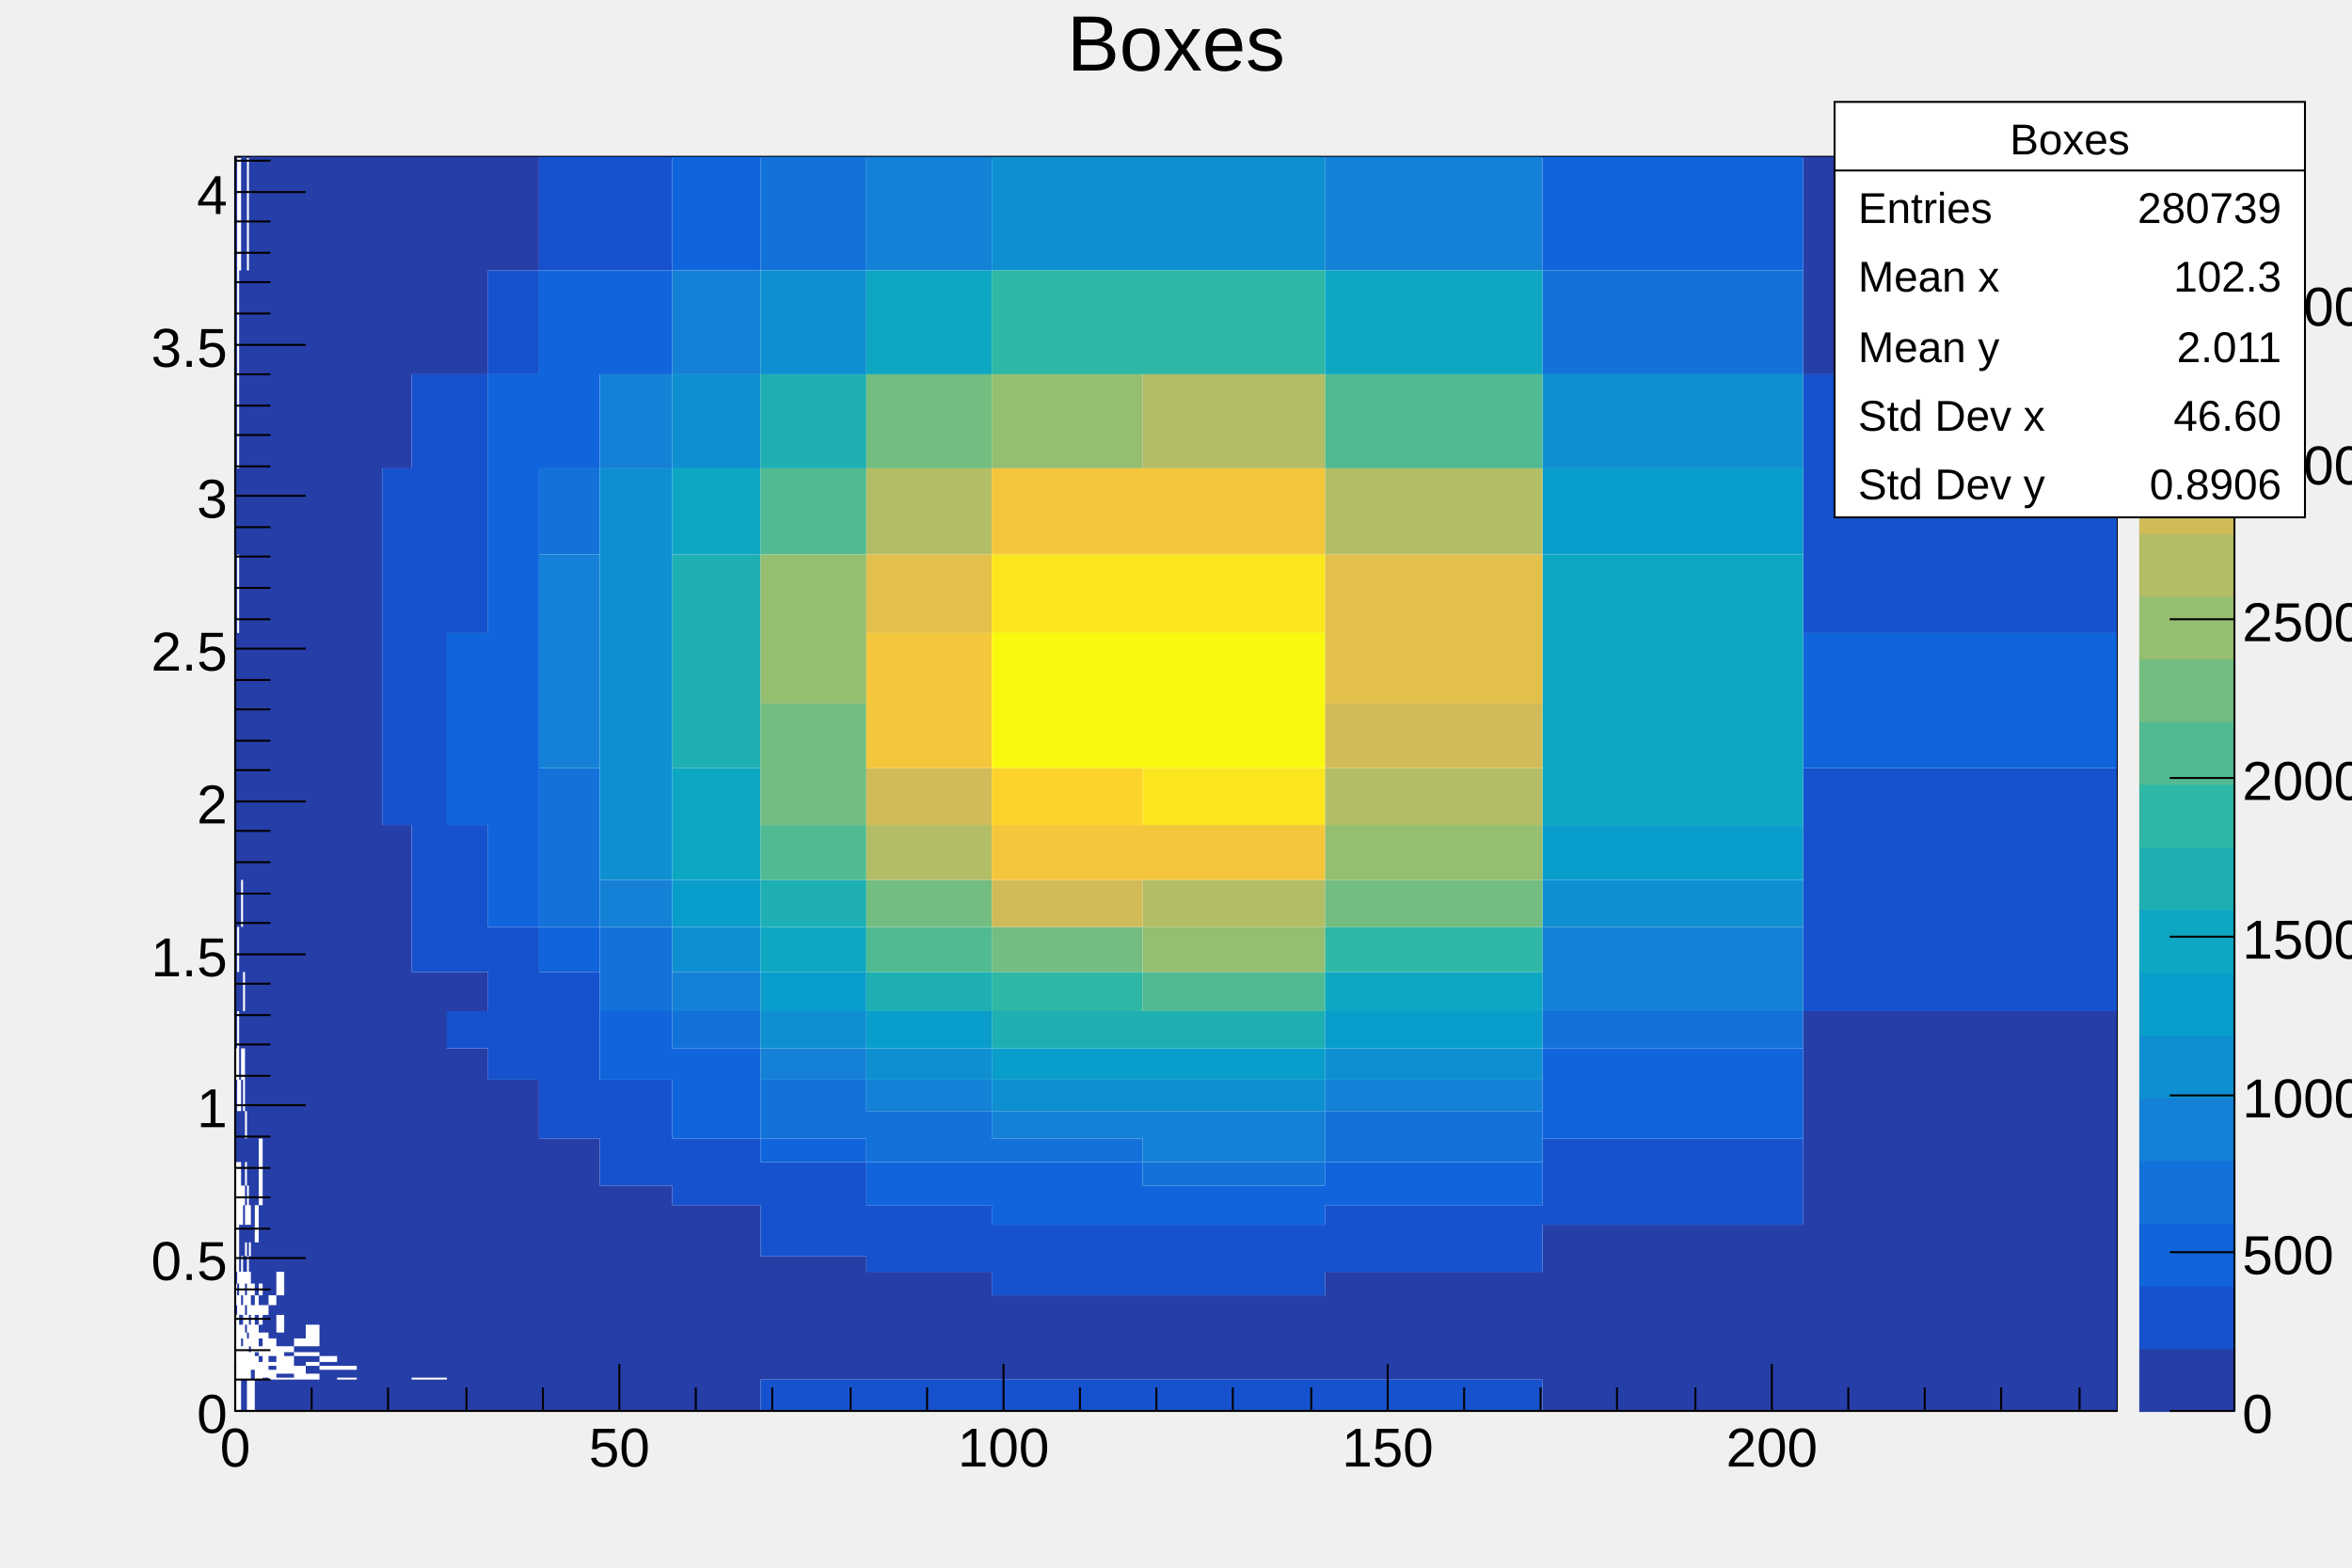
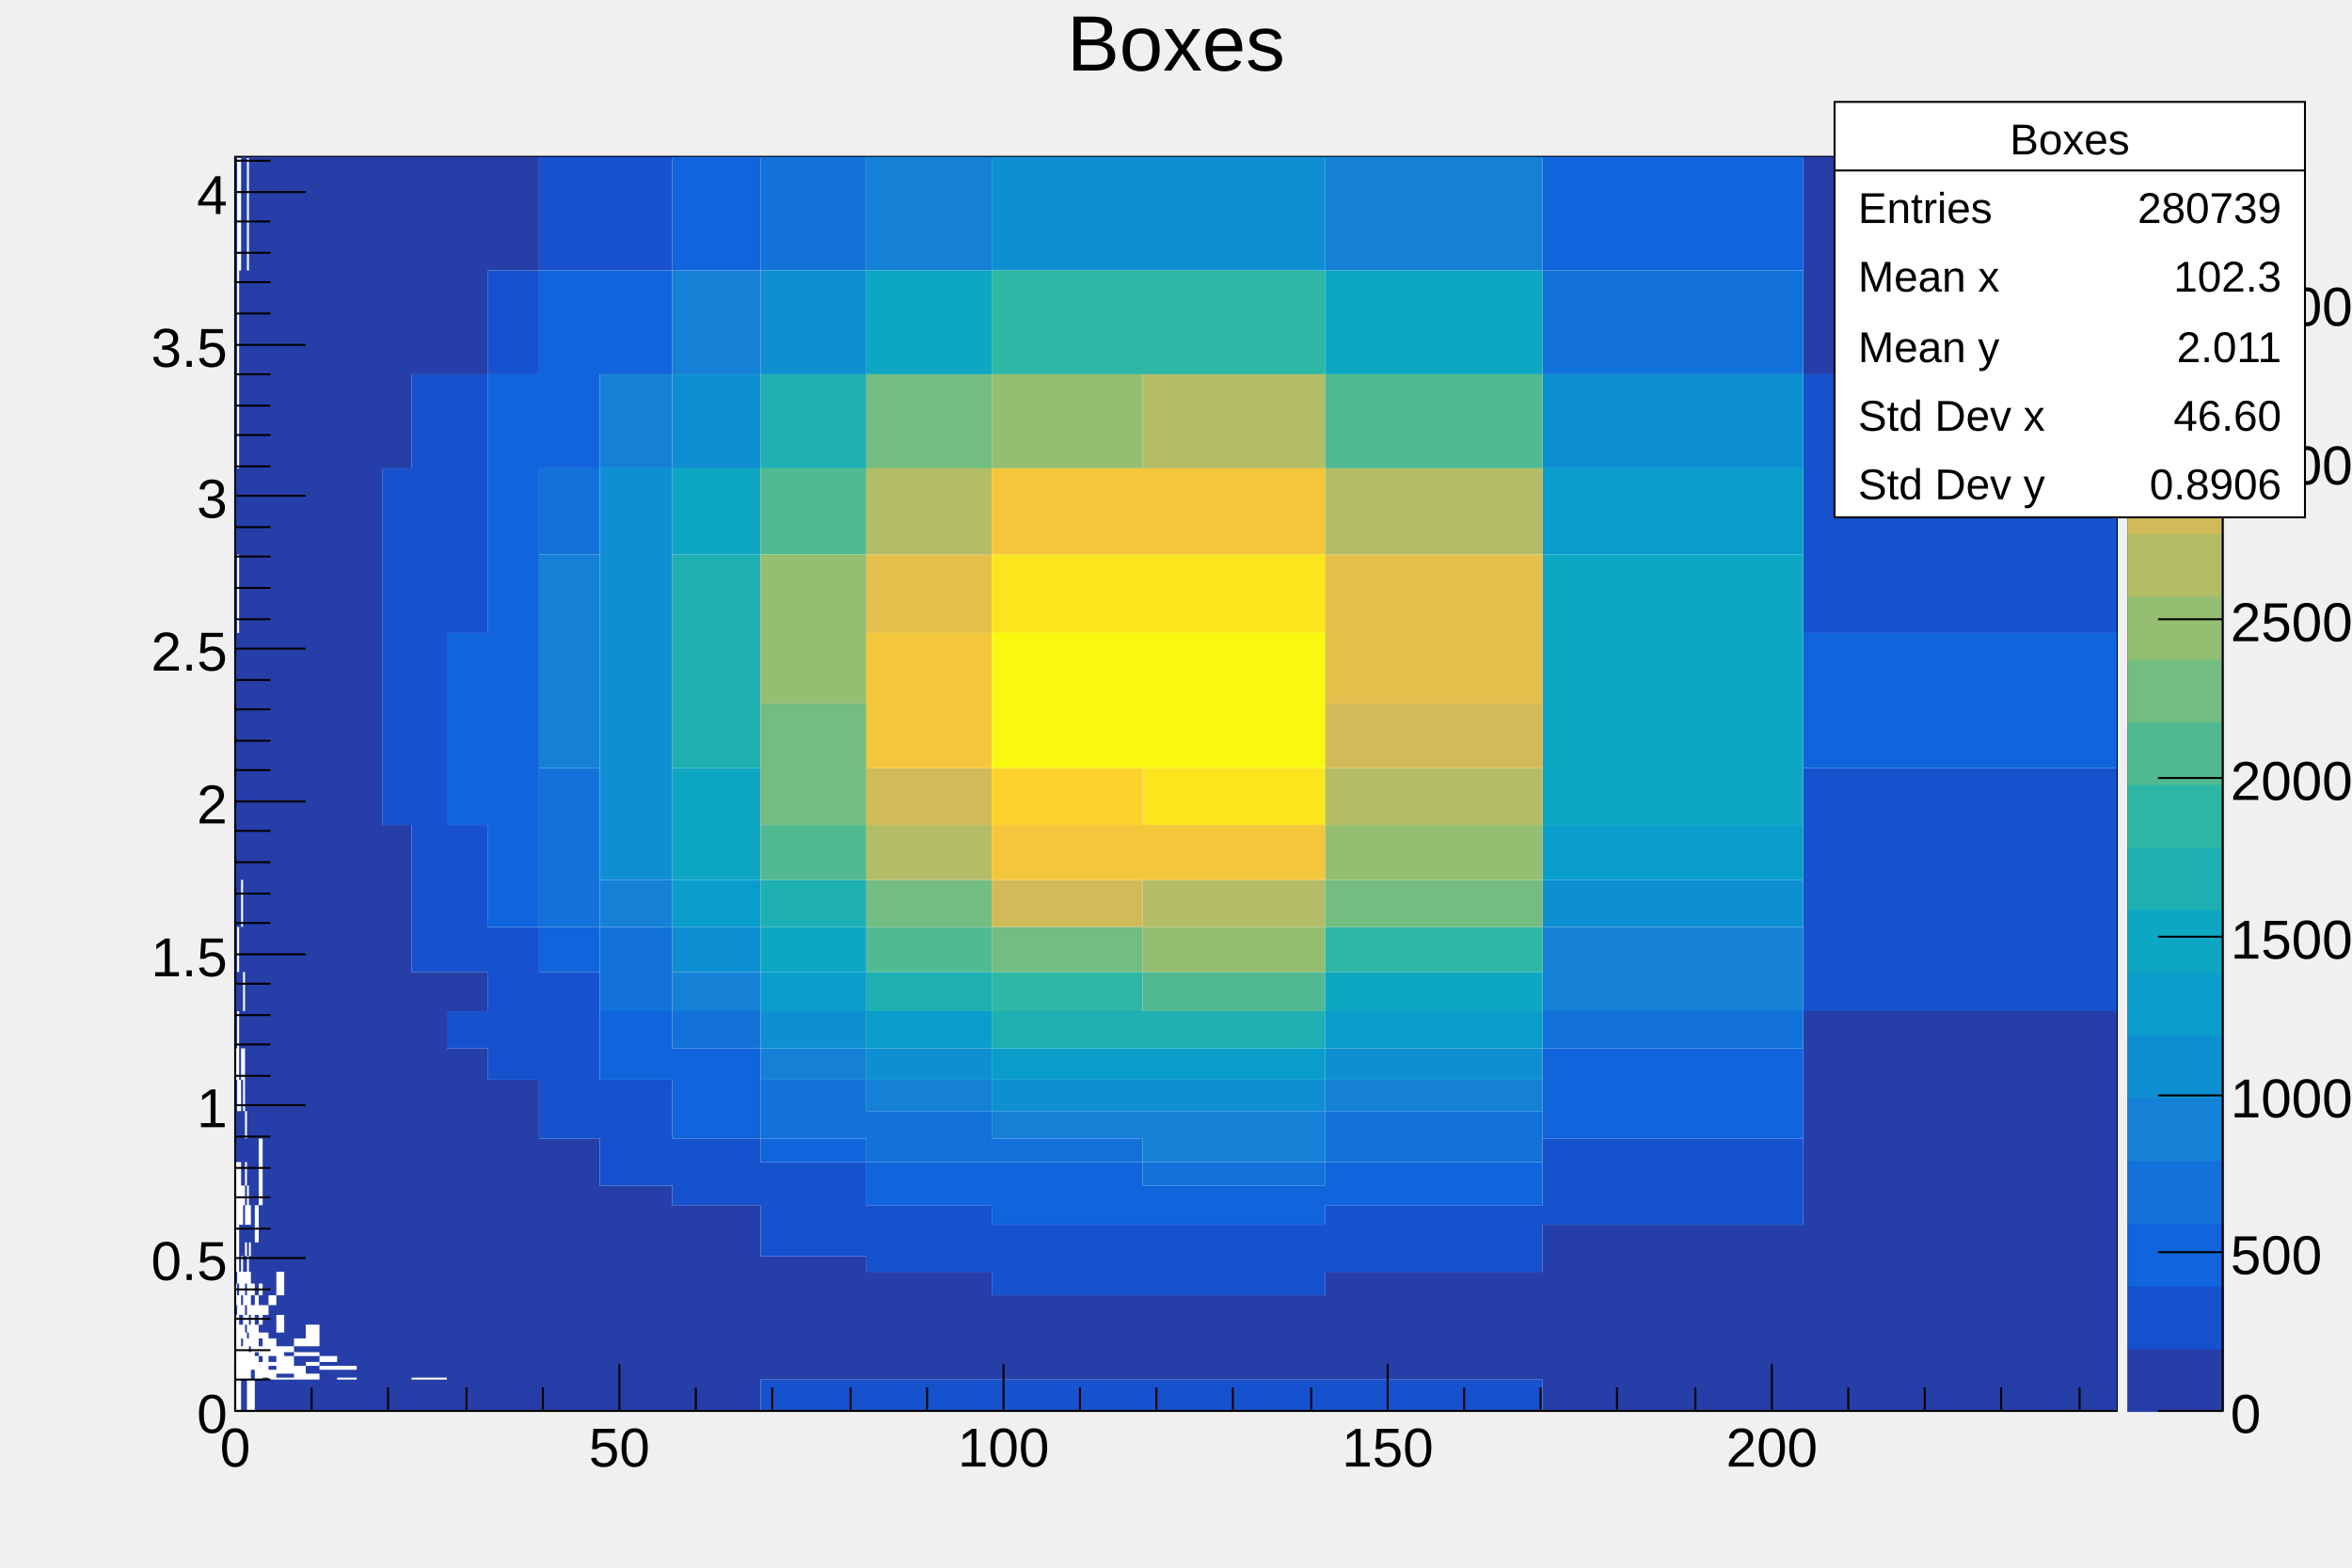
<svg xmlns="http://www.w3.org/2000/svg" viewBox="0 0 1200 800" preserveAspectRatio="none" width="1200" height="800">
  <rect x="0" y="0" width="1200" height="800" style="fill: none;" />
  <g>
    <g transform="translate(120,80)">
      <rect x="0" y="0" width="960" height="640" style="fill: white; stroke: black; stroke-width: 1;" />
      <svg x="0" y="0" overflow="hidden" width="960" height="640" viewBox="0 0 960 640">
        <g>
          <path palette-index="12" fill="rgb(38,62,168)" d="M0,591v-5h1v5zM0,575v-6h1v6zM0,513v-12h1v12zM0,501v-14h1v14zM0,487v-16h1v16zM0,455v-19h1v19zM0,436v-20h1v20zM0,416v-23h1v23zM0,393v-24h1v24zM0,369v-28h1v28zM0,341v-29h1v29zM0,312v-33h1v33zM0,279v-36h1v36zM0,243v-40h1v40zM0,203v-44h1v44zM0,159v-48h1v48zM0,111v-53h1v53zM0,58v-58h1v58zM1,487v-16v16zM1,471v-16v16zM1,416v-23v23zM1,369v-28v28zM1,341v-29v29zM1,312v-33v33zM1,279v-36v36zM1,243v-40v40zM1,203v-44v44zM1,159v-48v48zM1,111v-53v53zM1,58v-58v58zM1,581v-6v6zM1,569v-8v8zM1,501v-14v14zM1,436v-20v20zM1,416v-23v23zM1,369v-28v28zM1,341v-29v29zM1,279v-36v36zM1,243v-40v40zM1,203v-44v44zM1,159v-48v48zM1,58v-58v58zM1,501v-14v14zM1,471v-16v16zM1,455v-19v19zM1,416v-23v23zM1,369v-28v28zM1,312v-33v33zM1,279v-36v36zM1,203v-44v44zM1,159v-48v48zM1,58v-58v58zM1,581v-6h1v6zM1,513v-12h1v12zM1,501v-14h1v14zM1,436v-20h1v20zM1,393v-24h1v24zM1,369v-28h1v28zM1,341v-29h1v29zM1,312v-33h1v33zM1,279v-36h1v36zM1,203v-44h1v44zM2,575v-6v6zM2,525v-12v12zM2,513v-12v12zM2,501v-14v14zM2,455v-19v19zM2,436v-20v20zM2,416v-23v23zM2,369v-28v28zM2,341v-29v29zM2,312v-33v33zM2,279v-36v36zM2,243v-40v40zM2,203v-44v44zM2,159v-48v48zM2,111v-53v53zM2,617v-2v2zM2,569v-8v8zM2,501v-14v14zM2,471v-16v16zM2,455v-19v19zM2,436v-20v20zM2,416v-23v23zM2,393v-24v24zM2,369v-28v28zM2,341v-29v29zM2,312v-33v33zM2,279v-36v36zM2,243v-40v40zM2,159v-48v48zM2,111v-53v53zM2,58v-58v58zM2,596v-5h1v5zM2,569v-8h1v8zM2,561v-7h1v7zM2,554v-9h1v9zM2,513v-12h1v12zM2,501v-14h1v14zM2,471v-16h1v16zM2,455v-19h1v19zM2,436v-20h1v20zM2,416v-23h1v23zM2,393v-24h1v24zM2,369v-28h1v28zM2,341v-29h1v29zM2,312v-33h1v33zM2,279v-36h1v36zM2,243v-40h1v40zM2,203v-44h1v44zM2,159v-48h1v48zM2,111v-53h1v53zM3,610v-3v3zM3,586v-5v5zM3,575v-6v6zM3,525v-12v12zM3,513v-12v12zM3,501v-14v14zM3,487v-16v16zM3,471v-16v16zM3,455v-19v19zM3,436v-20v20zM3,416v-23v23zM3,393v-24v24zM3,369v-28v28zM3,341v-29v29zM3,312v-33v33zM3,279v-36v36zM3,243v-40v40zM3,203v-44v44zM3,159v-48v48zM3,111v-53v53zM3,640v-16h1v16zM3,607v-4h1v4zM3,596v-5h1v5zM3,586v-5h1v5zM3,561v-7h1v7zM3,554v-9h1v9zM3,525v-12h1v12zM3,513v-12h1v12zM3,501v-14h1v14zM3,487v-16h1v16zM3,455v-19h1v19zM3,436v-20h1v20zM3,416v-23h1v23zM3,369v-28h1v28zM3,341v-29h1v29zM3,312v-33h1v33zM3,279v-36h1v36zM3,243v-40h1v40zM3,203v-44h1v44zM3,159v-48h1v48zM3,111v-53h1v53zM3,58v-58h1v58zM4,640v-16h1v16zM4,569v-8h1v8zM4,561v-7h1v7zM4,554v-9h1v9zM4,545v-10h1v10zM4,525v-12h1v12zM4,513v-12h1v12zM4,501v-14h1v14zM4,455v-19h1v19zM4,416v-23h1v23zM4,393v-24h1v24zM4,369v-28h1v28zM4,341v-29h1v29zM4,312v-33h1v33zM4,279v-36h1v36zM4,243v-40h1v40zM4,203v-44h1v44zM4,159v-48h1v48zM4,111v-53h1v53zM4,58v-58h1v58zM5,640v-16h1v16zM5,600v-4h1v4zM5,591v-5h1v5zM5,581v-6h1v6zM5,569v-8h1v8zM5,554v-9h1v9zM5,535v-10h1v10zM5,513v-12h1v12zM5,487v-16h1v16zM5,471v-16h1v16zM5,455v-19h1v19zM5,436v-20h1v20zM5,416v-23h1v23zM5,393v-24h1v24zM5,369v-28h1v28zM5,341v-29h1v29zM5,312v-33h1v33zM5,279v-36h1v36zM5,243v-40h1v40zM5,203v-44h1v44zM5,159v-48h1v48zM5,111v-53h1v53zM5,58v-58h1v58zM6,603v-3h1v3zM6,561v-7h1v7zM6,554v-9h1v9zM6,525v-12h1v12zM6,513v-12h1v12zM6,501v-14h1v14zM6,487v-16h1v16zM6,471v-16h1v16zM6,455v-19h1v19zM6,436v-20h1v20zM6,416v-23h1v23zM6,393v-24h1v24zM6,369v-28h1v28zM6,341v-29h1v29zM6,312v-33h1v33zM6,279v-36h1v36zM6,243v-40h1v40zM6,203v-44h1v44zM6,159v-48h1v48zM6,111v-53h1v53zM7,610v-3h1v3zM7,596v-5h1v5zM7,569v-8h1v8zM7,554v-9h1v9zM7,535v-10h1v10zM7,525v-12h1v12zM7,513v-12h1v12zM7,501v-14h1v14zM7,487v-16h1v16zM7,471v-16h1v16zM7,455v-19h1v19zM7,436v-20h1v20zM7,416v-23h1v23zM7,393v-24h1v24zM7,369v-28h1v28zM7,341v-29h1v29zM7,312v-33h1v33zM7,279v-36h1v36zM7,243v-40h1v40zM7,203v-44h1v44zM7,159v-48h1v48zM7,111v-53h1v53zM7,58v-58h1v58zM8,624v-1h2v1zM8,623v-2h2v2zM8,621v-2h2v2zM8,586v-5h2v5zM8,575v-6h2v6zM8,569v-8h2v8zM8,561v-7h2v7zM8,554v-9h2v9zM8,545v-10h2v10zM8,535v-10h2v10zM8,525v-12h2v12zM8,513v-12h2v12zM8,501v-14h2v14zM8,487v-16h2v16zM8,471v-16h2v16zM8,455v-19h2v19zM8,436v-20h2v20zM8,416v-23h2v23zM8,393v-24h2v24zM8,369v-28h2v28zM8,341v-29h2v29zM8,312v-33h2v33zM8,279v-36h2v36zM8,243v-40h2v40zM8,203v-44h2v44zM8,159v-48h2v48zM8,111v-53h2v53zM8,58v-58h2v58zM10,640v-16h2v16zM10,612v-2h2v2zM10,596v-5h2v5zM10,581v-6h2v6zM10,575v-6h2v6zM10,569v-8h2v8zM10,561v-7h2v7zM10,535v-10h2v10zM10,525v-12h2v12zM10,513v-12h2v12zM10,501v-14h2v14zM10,487v-16h2v16zM10,471v-16h2v16zM10,455v-19h2v19zM10,436v-20h2v20zM10,416v-23h2v23zM10,393v-24h2v24zM10,369v-28h2v28zM10,341v-29h2v29zM10,312v-33h2v33zM10,279v-36h2v36zM10,243v-40h2v40zM10,203v-44h2v44zM10,159v-48h2v48zM10,111v-53h2v53zM10,58v-58h2v58zM12,640v-16h2v16zM12,615v-3h2v3zM12,607v-4h2v4zM12,600v-4h2v4zM12,586v-5h2v5zM12,575v-6h2v6zM12,569v-8h2v8zM12,561v-7h2v7zM12,554v-9h2v9zM12,545v-10h2v10zM12,501v-14h2v14zM12,487v-16h2v16zM12,471v-16h2v16zM12,455v-19h2v19zM12,436v-20h2v20zM12,416v-23h2v23zM12,393v-24h2v24zM12,369v-28h2v28zM12,341v-29h2v29zM12,312v-33h2v33zM12,279v-36h2v36zM12,243v-40h2v40zM12,203v-44h2v44zM12,159v-48h2v48zM12,111v-53h2v53zM12,58v-58h2v58zM14,640v-16h3v16zM14,624v-1h3v1zM14,600v-4h3v4zM14,596v-5h3v5zM14,586v-5h3v5zM14,581v-6h3v6zM14,575v-6h3v6zM14,569v-8h3v8zM14,561v-7h3v7zM14,554v-9h3v9zM14,545v-10h3v10zM14,535v-10h3v10zM14,525v-12h3v12zM14,513v-12h3v12zM14,501v-14h3v14zM14,487v-16h3v16zM14,471v-16h3v16zM14,455v-19h3v19zM14,436v-20h3v20zM14,416v-23h3v23zM14,393v-24h3v24zM14,369v-28h3v28zM14,341v-29h3v29zM14,312v-33h3v33zM14,279v-36h3v36zM14,243v-40h3v40zM14,203v-44h3v44zM14,159v-48h3v48zM14,111v-53h3v53zM14,58v-58h3v58zM17,640v-16h4v16zM17,619v-2h4v2zM17,615v-3h4v3zM17,603v-3h4v3zM17,600v-4h4v4zM17,596v-5h4v5zM17,591v-5h4v5zM17,581v-6h4v6zM17,575v-6h4v6zM17,569v-8h4v8zM17,561v-7h4v7zM17,554v-9h4v9zM17,545v-10h4v10zM17,535v-10h4v10zM17,525v-12h4v12zM17,513v-12h4v12zM17,501v-14h4v14zM17,487v-16h4v16zM17,471v-16h4v16zM17,455v-19h4v19zM17,436v-20h4v20zM17,416v-23h4v23zM17,393v-24h4v24zM17,369v-28h4v28zM17,341v-29h4v29zM17,312v-33h4v33zM17,279v-36h4v36zM17,243v-40h4v40zM17,203v-44h4v44zM17,159v-48h4v48zM17,111v-53h4v53zM17,58v-58h4v58zM21,640v-16h4v16zM21,623v-2h4v2zM21,607v-4h4v4zM21,603v-3h4v3zM21,591v-5h4v5zM21,586v-5h4v5zM21,569v-8h4v8zM21,561v-7h4v7zM21,554v-9h4v9zM21,545v-10h4v10zM21,535v-10h4v10zM21,525v-12h4v12zM21,513v-12h4v12zM21,501v-14h4v14zM21,487v-16h4v16zM21,471v-16h4v16zM21,455v-19h4v19zM21,436v-20h4v20zM21,416v-23h4v23zM21,393v-24h4v24zM21,369v-28h4v28zM21,341v-29h4v29zM21,312v-33h4v33zM21,279v-36h4v36zM21,243v-40h4v40zM21,203v-44h4v44zM21,159v-48h4v48zM21,111v-53h4v53zM21,58v-58h4v58zM25,640v-16h5v16zM25,623v-2h5v2zM25,612v-2h5v2zM25,607v-4h5v4zM25,603v-3h5v3zM25,600v-4h5v4zM25,596v-5h5v5zM25,591v-5h5v5zM25,586v-5h5v5zM25,581v-6h5v6zM25,575v-6h5v6zM25,569v-8h5v8zM25,561v-7h5v7zM25,554v-9h5v9zM25,545v-10h5v10zM25,535v-10h5v10zM25,525v-12h5v12zM25,513v-12h5v12zM25,501v-14h5v14zM25,487v-16h5v16zM25,471v-16h5v16zM25,455v-19h5v19zM25,436v-20h5v20zM25,416v-23h5v23zM25,393v-24h5v24zM25,369v-28h5v28zM25,341v-29h5v29zM25,312v-33h5v33zM25,279v-36h5v36zM25,243v-40h5v40zM25,203v-44h5v44zM25,159v-48h5v48zM25,111v-53h5v53zM25,58v-58h5v58zM30,640v-16h6v16zM30,617v-2h6v2zM30,615v-3h6v3zM30,610v-3h6v3zM30,603v-3h6v3zM30,600v-4h6v4zM30,596v-5h6v5zM30,591v-5h6v5zM30,586v-5h6v5zM30,581v-6h6v6zM30,575v-6h6v6zM30,569v-8h6v8zM30,561v-7h6v7zM30,554v-9h6v9zM30,545v-10h6v10zM30,535v-10h6v10zM30,525v-12h6v12zM30,513v-12h6v12zM30,501v-14h6v14zM30,487v-16h6v16zM30,471v-16h6v16zM30,455v-19h6v19zM30,436v-20h6v20zM30,416v-23h6v23zM30,393v-24h6v24zM30,369v-28h6v28zM30,341v-29h6v29zM30,312v-33h6v33zM30,279v-36h6v36zM30,243v-40h6v40zM30,203v-44h6v44zM30,159v-48h6v48zM30,111v-53h6v53zM30,58v-58h6v58zM36,640v-16h7v16zM36,621v-2h7v2zM36,619v-2h7v2zM36,615v-3h7v3zM36,610v-3h7v3zM36,596v-5h7v5zM36,591v-5h7v5zM36,586v-5h7v5zM36,581v-6h7v6zM36,575v-6h7v6zM36,569v-8h7v8zM36,561v-7h7v7zM36,554v-9h7v9zM36,545v-10h7v10zM36,535v-10h7v10zM36,525v-12h7v12zM36,513v-12h7v12zM36,501v-14h7v14zM36,487v-16h7v16zM36,471v-16h7v16zM36,455v-19h7v19zM36,436v-20h7v20zM36,416v-23h7v23zM36,393v-24h7v24zM36,369v-28h7v28zM36,341v-29h7v29zM36,312v-33h7v33zM36,279v-36h7v36zM36,243v-40h7v40zM36,203v-44h7v44zM36,159v-48h7v48zM36,111v-53h7v53zM36,58v-58h7v58zM43,640v-16h9v16zM43,624v-1h9v1zM43,623v-2h9v2zM43,621v-2h9v2zM43,617v-2h9v2zM43,612v-2h9v2zM43,610v-3h9v3zM43,607v-4h9v4zM43,603v-3h9v3zM43,600v-4h9v4zM43,596v-5h9v5zM43,591v-5h9v5zM43,586v-5h9v5zM43,581v-6h9v6zM43,575v-6h9v6zM43,569v-8h9v8zM43,561v-7h9v7zM43,554v-9h9v9zM43,545v-10h9v10zM43,535v-10h9v10zM43,525v-12h9v12zM43,513v-12h9v12zM43,501v-14h9v14zM43,487v-16h9v16zM43,471v-16h9v16zM43,455v-19h9v19zM43,436v-20h9v20zM43,416v-23h9v23zM43,393v-24h9v24zM43,369v-28h9v28zM43,341v-29h9v29zM43,312v-33h9v33zM43,279v-36h9v36zM43,243v-40h9v40zM43,203v-44h9v44zM43,159v-48h9v48zM43,111v-53h9v53zM43,58v-58h9v58zM52,640v-16h10v16zM52,623v-2h10v2zM52,621v-2h10v2zM52,617v-2h10v2zM52,615v-3h10v3zM52,612v-2h10v2zM52,610v-3h10v3zM52,607v-4h10v4zM52,603v-3h10v3zM52,600v-4h10v4zM52,596v-5h10v5zM52,591v-5h10v5zM52,586v-5h10v5zM52,581v-6h10v6zM52,575v-6h10v6zM52,569v-8h10v8zM52,561v-7h10v7zM52,554v-9h10v9zM52,545v-10h10v10zM52,535v-10h10v10zM52,525v-12h10v12zM52,513v-12h10v12zM52,501v-14h10v14zM52,487v-16h10v16zM52,471v-16h10v16zM52,455v-19h10v19zM52,436v-20h10v20zM52,416v-23h10v23zM52,393v-24h10v24zM52,369v-28h10v28zM52,341v-29h10v29zM52,312v-33h10v33zM52,279v-36h10v36zM52,243v-40h10v40zM52,203v-44h10v44zM52,159v-48h10v48zM52,111v-53h10v53zM52,58v-58h10v58zM62,640v-16h13v16zM62,624v-1h13v1zM62,623v-2h13v2zM62,621v-2h13v2zM62,619v-2h13v2zM62,617v-2h13v2zM62,615v-3h13v3zM62,612v-2h13v2zM62,610v-3h13v3zM62,607v-4h13v4zM62,603v-3h13v3zM62,600v-4h13v4zM62,596v-5h13v5zM62,591v-5h13v5zM62,586v-5h13v5zM62,581v-6h13v6zM62,575v-6h13v6zM62,569v-8h13v8zM62,561v-7h13v7zM62,554v-9h13v9zM62,545v-10h13v10zM62,535v-10h13v10zM62,525v-12h13v12zM62,513v-12h13v12zM62,501v-14h13v14zM62,487v-16h13v16zM62,471v-16h13v16zM62,455v-19h13v19zM62,436v-20h13v20zM62,416v-23h13v23zM62,393v-24h13v24zM62,369v-28h13v28zM62,341v-29h13v29zM62,312v-33h13v33zM62,279v-36h13v36zM62,243v-40h13v40zM62,203v-44h13v44zM62,159v-48h13v48zM62,111v-53h13v53zM62,58v-58h13v58zM75,640v-16h15v16zM75,624v-1h15v1zM75,623v-2h15v2zM75,621v-2h15v2zM75,619v-2h15v2zM75,617v-2h15v2zM75,615v-3h15v3zM75,612v-2h15v2zM75,610v-3h15v3zM75,607v-4h15v4zM75,603v-3h15v3zM75,600v-4h15v4zM75,596v-5h15v5zM75,591v-5h15v5zM75,586v-5h15v5zM75,581v-6h15v6zM75,575v-6h15v6zM75,569v-8h15v8zM75,561v-7h15v7zM75,554v-9h15v9zM75,545v-10h15v10zM75,535v-10h15v10zM75,525v-12h15v12zM75,513v-12h15v12zM75,501v-14h15v14zM75,487v-16h15v16zM75,471v-16h15v16zM75,455v-19h15v19zM75,436v-20h15v20zM75,416v-23h15v23zM75,393v-24h15v24zM75,369v-28h15v28zM75,159v-48h15v48zM75,111v-53h15v53zM75,58v-58h15v58zM90,640v-16h18v16zM90,623v-2h18v2zM90,621v-2h18v2zM90,619v-2h18v2zM90,617v-2h18v2zM90,615v-3h18v3zM90,612v-2h18v2zM90,610v-3h18v3zM90,607v-4h18v4zM90,603v-3h18v3zM90,600v-4h18v4zM90,596v-5h18v5zM90,591v-5h18v5zM90,586v-5h18v5zM90,581v-6h18v6zM90,575v-6h18v6zM90,569v-8h18v8zM90,561v-7h18v7zM90,554v-9h18v9zM90,545v-10h18v10zM90,535v-10h18v10zM90,525v-12h18v12zM90,513v-12h18v12zM90,501v-14h18v14zM90,487v-16h18v16zM90,471v-16h18v16zM90,455v-19h18v19zM90,436v-20h18v20zM90,111v-53h18v53zM90,58v-58h18v58zM108,640v-16h21v16zM108,624v-1h21v1zM108,623v-2h21v2zM108,621v-2h21v2zM108,619v-2h21v2zM108,617v-2h21v2zM108,615v-3h21v3zM108,612v-2h21v2zM108,610v-3h21v3zM108,607v-4h21v4zM108,603v-3h21v3zM108,600v-4h21v4zM108,596v-5h21v5zM108,591v-5h21v5zM108,586v-5h21v5zM108,581v-6h21v6zM108,575v-6h21v6zM108,569v-8h21v8zM108,561v-7h21v7zM108,554v-9h21v9zM108,545v-10h21v10zM108,535v-10h21v10zM108,525v-12h21v12zM108,513v-12h21v12zM108,501v-14h21v14zM108,487v-16h21v16zM108,471v-16h21v16zM108,436v-20h21v20zM108,111v-53h21v53zM108,58v-58h21v58zM129,640v-16h26v16zM129,624v-1h26v1zM129,623v-2h26v2zM129,621v-2h26v2zM129,619v-2h26v2zM129,617v-2h26v2zM129,615v-3h26v3zM129,612v-2h26v2zM129,610v-3h26v3zM129,607v-4h26v4zM129,603v-3h26v3zM129,600v-4h26v4zM129,596v-5h26v5zM129,591v-5h26v5zM129,586v-5h26v5zM129,581v-6h26v6zM129,575v-6h26v6zM129,569v-8h26v8zM129,561v-7h26v7zM129,554v-9h26v9zM129,545v-10h26v10zM129,535v-10h26v10zM129,525v-12h26v12zM129,513v-12h26v12zM129,501v-14h26v14zM129,487v-16h26v16zM129,58v-58h26v58zM155,640v-16h31v16zM155,624v-1h31v1zM155,623v-2h31v2zM155,621v-2h31v2zM155,619v-2h31v2zM155,617v-2h31v2zM155,615v-3h31v3zM155,612v-2h31v2zM155,610v-3h31v3zM155,607v-4h31v4zM155,603v-3h31v3zM155,600v-4h31v4zM155,596v-5h31v5zM155,591v-5h31v5zM155,586v-5h31v5zM155,581v-6h31v6zM155,575v-6h31v6zM155,569v-8h31v8zM155,561v-7h31v7zM155,554v-9h31v9zM155,545v-10h31v10zM155,535v-10h31v10zM155,525v-12h31v12zM155,513v-12h31v12zM186,640v-16h37v16zM186,624v-1h37v1zM186,623v-2h37v2zM186,621v-2h37v2zM186,619v-2h37v2zM186,617v-2h37v2zM186,615v-3h37v3zM186,612v-2h37v2zM186,610v-3h37v3zM186,607v-4h37v4zM186,603v-3h37v3zM186,600v-4h37v4zM186,596v-5h37v5zM186,591v-5h37v5zM186,586v-5h37v5zM186,581v-6h37v6zM186,575v-6h37v6zM186,569v-8h37v8zM186,561v-7h37v7zM186,554v-9h37v9zM186,545v-10h37v10zM186,535v-10h37v10zM223,640v-16h45v16zM223,624v-1h45v1zM223,623v-2h45v2zM223,621v-2h45v2zM223,619v-2h45v2zM223,617v-2h45v2zM223,615v-3h45v3zM223,612v-2h45v2zM223,610v-3h45v3zM223,607v-4h45v4zM223,603v-3h45v3zM223,600v-4h45v4zM223,596v-5h45v5zM223,591v-5h45v5zM223,586v-5h45v5zM223,581v-6h45v6zM223,575v-6h45v6zM223,569v-8h45v8zM223,561v-7h45v7zM223,554v-9h45v9zM223,545v-10h45v10zM268,624v-1h54v1zM268,623v-2h54v2zM268,621v-2h54v2zM268,619v-2h54v2zM268,617v-2h54v2zM268,615v-3h54v3zM268,612v-2h54v2zM268,610v-3h54v3zM268,607v-4h54v4zM268,603v-3h54v3zM268,600v-4h54v4zM268,596v-5h54v5zM268,591v-5h54v5zM268,586v-5h54v5zM268,581v-6h54v6zM268,575v-6h54v6zM268,569v-8h54v8zM322,624v-1h64v1zM322,623v-2h64v2zM322,621v-2h64v2zM322,619v-2h64v2zM322,617v-2h64v2zM322,615v-3h64v3zM322,612v-2h64v2zM322,610v-3h64v3zM322,607v-4h64v4zM322,603v-3h64v3zM322,600v-4h64v4zM322,596v-5h64v5zM322,591v-5h64v5zM322,586v-5h64v5zM322,581v-6h64v6zM322,575v-6h64v6zM386,624v-1h77v1zM386,623v-2h77v2zM386,621v-2h77v2zM386,619v-2h77v2zM386,617v-2h77v2zM386,615v-3h77v3zM386,612v-2h77v2zM386,610v-3h77v3zM386,607v-4h77v4zM386,603v-3h77v3zM386,600v-4h77v4zM386,596v-5h77v5zM386,591v-5h77v5zM386,586v-5h77v5zM463,624v-1h93v1zM463,623v-2h93v2zM463,621v-2h93v2zM463,619v-2h93v2zM463,617v-2h93v2zM463,615v-3h93v3zM463,612v-2h93v2zM463,610v-3h93v3zM463,607v-4h93v4zM463,603v-3h93v3zM463,600v-4h93v4zM463,596v-5h93v5zM463,591v-5h93v5zM463,586v-5h93v5zM556,624v-1h111v1zM556,623v-2h111v2zM556,621v-2h111v2zM556,619v-2h111v2zM556,617v-2h111v2zM556,615v-3h111v3zM556,612v-2h111v2zM556,610v-3h111v3zM556,607v-4h111v4zM556,603v-3h111v3zM556,600v-4h111v4zM556,596v-5h111v5zM556,591v-5h111v5zM556,586v-5h111v5zM556,581v-6h111v6zM556,575v-6h111v6zM667,640v-16h133v16zM667,624v-1h133v1zM667,623v-2h133v2zM667,621v-2h133v2zM667,619v-2h133v2zM667,617v-2h133v2zM667,615v-3h133v3zM667,612v-2h133v2zM667,610v-3h133v3zM667,607v-4h133v4zM667,603v-3h133v3zM667,600v-4h133v4zM667,596v-5h133v5zM667,591v-5h133v5zM667,586v-5h133v5zM667,581v-6h133v6zM667,575v-6h133v6zM667,569v-8h133v8zM667,561v-7h133v7zM667,554v-9h133v9zM800,640v-16h160v16zM800,624v-1h160v1zM800,623v-2h160v2zM800,621v-2h160v2zM800,619v-2h160v2zM800,617v-2h160v2zM800,615v-3h160v3zM800,612v-2h160v2zM800,610v-3h160v3zM800,607v-4h160v4zM800,603v-3h160v3zM800,600v-4h160v4zM800,596v-5h160v5zM800,591v-5h160v5zM800,586v-5h160v5zM800,581v-6h160v6zM800,575v-6h160v6zM800,569v-8h160v8zM800,561v-7h160v7zM800,554v-9h160v9zM800,545v-10h160v10zM800,535v-10h160v10zM800,525v-12h160v12zM800,513v-12h160v12zM800,501v-14h160v14zM800,487v-16h160v16zM800,471v-16h160v16zM800,455v-19h160v19zM800,111v-53h160v53zM800,58v-58h160v58z" />
          <path palette-index="25" fill="rgb(22,82,205)" d="M75,341v-29h15v29zM75,312v-33h15v33zM75,279v-36h15v36zM75,243v-40h15v40zM75,203v-44h15v44zM90,416v-23h18v23zM90,393v-24h18v24zM90,369v-28h18v28zM90,341v-29h18v29zM90,312v-33h18v33zM90,279v-36h18v36zM90,243v-40h18v40zM90,203v-44h18v44zM90,159v-48h18v48zM108,455v-19h21v19zM108,416v-23h21v23zM108,393v-24h21v24zM108,369v-28h21v28zM108,243v-40h21v40zM108,203v-44h21v44zM108,159v-48h21v48zM129,471v-16h26v16zM129,455v-19h26v19zM129,436v-20h26v20zM129,416v-23h26v23zM129,111v-53h26v53zM155,501v-14h31v14zM155,487v-16h31v16zM155,471v-16h31v16zM155,455v-19h31v19zM155,436v-20h31v20zM155,58v-58h31v58zM186,525v-12h37v12zM186,513v-12h37v12zM186,501v-14h37v14zM186,487v-16h37v16zM186,58v-58h37v58zM223,535v-10h45v10zM223,525v-12h45v12zM223,513v-12h45v12zM268,640v-16h54v16zM268,561v-7h54v7zM268,554v-9h54v9zM268,545v-10h54v10zM268,535v-10h54v10zM268,525v-12h54v12zM322,640v-16h64v16zM322,569v-8h64v8zM322,561v-7h64v7zM322,554v-9h64v9zM322,545v-10h64v10zM386,640v-16h77v16zM386,581v-6h77v6zM386,575v-6h77v6zM386,569v-8h77v8zM386,561v-7h77v7zM386,554v-9h77v9zM463,640v-16h93v16zM463,581v-6h93v6zM463,575v-6h93v6zM463,569v-8h93v8zM463,561v-7h93v7zM463,554v-9h93v9zM556,640v-16h111v16zM556,569v-8h111v8zM556,561v-7h111v7zM556,554v-9h111v9zM556,545v-10h111v10zM667,545v-10h133v10zM667,535v-10h133v10zM667,525v-12h133v12zM667,513v-12h133v12zM800,436v-20h160v20zM800,416v-23h160v23zM800,393v-24h160v24zM800,369v-28h160v28zM800,341v-29h160v29zM800,243v-40h160v40zM800,203v-44h160v44zM800,159v-48h160v48z" />
          <path palette-index="38" fill="rgb(16,100,220)" d="M108,341v-29h21v29zM108,312v-33h21v33zM108,279v-36h21v36zM129,393v-24h26v24zM129,369v-28h26v28zM129,341v-29h26v29zM129,312v-33h26v33zM129,279v-36h26v36zM129,243v-40h26v40zM129,203v-44h26v44zM129,159v-48h26v48zM155,416v-23h31v23zM155,159v-48h31v48zM155,111v-53h31v53zM186,471v-16h37v16zM186,455v-19h37v19zM186,111v-53h37v53zM223,501v-14h45v14zM223,487v-16h45v16zM223,471v-16h45v16zM223,58v-58h45v58zM268,513v-12h54v12zM322,535v-10h64v10zM322,525v-12h64v12zM386,545v-10h77v10zM386,535v-10h77v10zM386,525v-12h77v12zM463,545v-10h93v10zM463,535v-10h93v10zM556,535v-10h111v10zM556,525v-12h111v12zM667,501v-14h133v14zM667,487v-16h133v16zM667,471v-16h133v16zM667,58v-58h133v58zM800,312v-33h160v33zM800,279v-36h160v36z" />
          <path palette-index="50" fill="rgb(18,114,217)" d="M155,393v-24h31v24zM155,369v-28h31v28zM155,341v-29h31v29zM155,203v-44h31v44zM186,436v-20h37v20zM186,416v-23h37v23zM223,455v-19h45v19zM268,501v-14h54v14zM268,487v-16h54v16zM268,58v-58h54v58zM322,513v-12h64v12zM322,501v-14h64v14zM386,513v-12h77v12zM463,525v-12h93v12zM556,513v-12h111v12zM556,501v-14h111v14zM667,455v-19h133v19zM667,111v-53h133v53z" />
          <path palette-index="63" fill="rgb(20,129,214)" d="M155,312v-33h31v33zM155,279v-36h31v36zM155,243v-40h31v40zM186,393v-24h37v24zM186,159v-48h37v48zM223,436v-20h45v20zM223,111v-53h45v53zM268,471v-16h54v16zM322,487v-16h64v16zM322,58v-58h64v58zM386,501v-14h77v14zM463,513v-12h93v12zM463,501v-14h93v14zM556,487v-16h111v16zM556,58v-58h111v58zM667,436v-20h133v20zM667,416v-23h133v23z" />
          <path palette-index="76" fill="rgb(14,143,209)" d="M186,369v-28h37v28zM186,341v-29h37v29zM186,312v-33h37v33zM186,279v-36h37v36zM186,243v-40h37v40zM186,203v-44h37v44zM223,416v-23h45v23zM223,159v-48h45v48zM268,455v-19h54v19zM268,111v-53h54v53zM322,471v-16h64v16zM386,487v-16h77v16zM386,58v-58h77v58zM463,487v-16h93v16zM463,58v-58h93v58zM556,471v-16h111v16zM667,393v-24h133v24zM667,159v-48h133v48z" />
          <path palette-index="89" fill="rgb(9,157,204)" d="M223,393v-24h45v24zM268,436v-20h54v20zM322,455v-19h64v19zM386,471v-16h77v16zM463,471v-16h93v16zM556,455v-19h111v19zM667,369v-28h133v28zM667,203v-44h133v44z" />
          <path palette-index="101" fill="rgb(13,167,195)" d="M223,369v-28h45v28zM223,341v-29h45v29zM223,203v-44h45v44zM268,416v-23h54v23zM322,111v-53h64v53zM556,436v-20h111v20zM556,111v-53h111v53zM667,341v-29h133v29zM667,312v-33h133v33zM667,279v-36h133v36zM667,243v-40h133v40z" />
          <path palette-index="114" fill="rgb(30,175,179)" d="M223,312v-33h45v33zM223,279v-36h45v36zM223,243v-40h45v40zM268,393v-24h54v24zM268,159v-48h54v48zM322,436v-20h64v20zM386,455v-19h77v19zM463,455v-19h93v19z" />
          <path palette-index="127" fill="rgb(46,183,164)" d="M386,436v-20h77v20zM386,111v-53h77v53zM463,111v-53h93v53zM556,416v-23h111v23z" />
          <path palette-index="140" fill="rgb(82,186,146)" d="M268,369v-28h54v28zM268,203v-44h54v44zM322,416v-23h64v23zM463,436v-20h93v20zM556,159v-48h111v48z" />
          <path palette-index="152" fill="rgb(116,189,129)" d="M268,341v-29h54v29zM268,312v-33h54v33zM322,393v-24h64v24zM322,159v-48h64v48zM386,416v-23h77v23zM556,393v-24h111v24z" />
          <path palette-index="165" fill="rgb(149,190,113)" d="M268,279v-36h54v36zM268,243v-40h54v40zM386,159v-48h77v48zM463,416v-23h93v23zM556,369v-28h111v28z" />
          <path palette-index="178" fill="rgb(179,189,101)" d="M322,369v-28h64v28zM322,203v-44h64v44zM463,393v-24h93v24zM463,159v-48h93v48zM556,341v-29h111v29zM556,203v-44h111v44z" />
          <path palette-index="191" fill="rgb(209,187,89)" d="M322,341v-29h64v29zM386,393v-24h77v24zM556,312v-33h111v33z" />
          <path palette-index="203" fill="rgb(226,192,75)" d="M322,243v-40h64v40zM556,279v-36h111v36zM556,243v-40h111v40z" />
          <path palette-index="216" fill="rgb(244,198,59)" d="M322,312v-33h64v33zM322,279v-36h64v36zM386,369v-28h77v28zM386,203v-44h77v44zM463,369v-28h93v28zM463,203v-44h93v44z" />
          <path palette-index="229" fill="rgb(253,210,43)" d="M386,341v-29h77v29z" />
          <path palette-index="242" fill="rgb(251,230,29)" d="M386,243v-40h77v40zM463,341v-29h93v29zM463,243v-40h93v40z" />
          <path palette-index="254" fill="rgb(249,249,15)" d="M386,312v-33h77v33zM386,279v-36h77v36zM463,312v-33h93v33zM463,279v-36h93v36z" />
        </g>
      </svg>
      <g>
        <g transform="translate(0,640)">
          <line x1="0" y1="0" x2="960" y2="0" style="stroke: black; stroke-width: 1;" />
          <path d="M0,-24v24m39,-12v12m39,-12v12m40,-12v12m39,-12v12m39,-24v24m39,-12v12m39,-12v12m40,-12v12m39,-12v12m39,-24v24m39,-12v12m39,-12v12m39,-12v12m40,-12v12m39,-24v24m39,-12v12m39,-12v12m39,-12v12m40,-12v12m39,-24v24m39,-12v12m39,-12v12m39,-12v12m40,-12v12" style="stroke: black; stroke-width: 1;" />
          <g font-family="Arial" font-size="28" space="preserve">
            <text fill="black" text-anchor="middle" dy=".8em" transform="translate(0,6)">
       0
      </text>
            <text fill="black" text-anchor="middle" dy=".8em" transform="translate(196,6)">
       50
      </text>
            <text fill="black" text-anchor="middle" dy=".8em" transform="translate(392,6)">
       100
      </text>
            <text fill="black" text-anchor="middle" dy=".8em" transform="translate(588,6)">
       150
      </text>
            <text fill="black" text-anchor="middle" dy=".8em" transform="translate(784,6)">
       200
      </text>
          </g>
        </g>
        <g>
          <line x1="0" y1="0" x2="0" y2="640" style="stroke: black; stroke-width: 1;" />
          <path d="M36,640h-36m18,-16h-18m18,-15h-18m18,-16h-18m18,-15h-18m36,-16h-36m18,-15h-18m18,-16h-18m18,-15h-18m18,-16h-18m36,-16h-36m18,-15h-18m18,-16h-18m18,-15h-18m18,-16h-18m36,-15h-36m18,-16h-18m18,-15h-18m18,-16h-18m18,-16h-18m36,-15h-36m18,-16h-18m18,-15h-18m18,-16h-18m18,-15h-18m36,-16h-36m18,-15h-18m18,-16h-18m18,-16h-18m18,-15h-18m36,-16h-36m18,-15h-18m18,-16h-18m18,-15h-18m18,-16h-18m36,-15h-36m18,-16h-18m18,-16h-18m18,-15h-18m18,-16h-18m36,-15h-36m18,-16h-18" style="stroke: black; stroke-width: 1;" />
          <g font-family="Arial" font-size="28" space="preserve">
            <text fill="black" text-anchor="end" dy=".4em" transform="translate(-4,640)">
       0
      </text>
            <text fill="black" text-anchor="end" dy=".4em" transform="translate(-4,562)">
       0.5
      </text>
            <text fill="black" text-anchor="end" dy=".4em" transform="translate(-4,484)">
       1
      </text>
            <text fill="black" text-anchor="end" dy=".4em" transform="translate(-4,407)">
       1.5
      </text>
            <text fill="black" text-anchor="end" dy=".4em" transform="translate(-4,329)">
       2
      </text>
            <text fill="black" text-anchor="end" dy=".4em" transform="translate(-4,251)">
       2.5
      </text>
            <text fill="black" text-anchor="end" dy=".4em" transform="translate(-4,173)">
       3
      </text>
            <text fill="black" text-anchor="end" dy=".4em" transform="translate(-4,96)">
       3.5
      </text>
            <text fill="black" text-anchor="end" dy=".4em" transform="translate(-4,18)">
       4
      </text>
          </g>
        </g>
      </g>
    </g>
-     <g transform="translate(1092,80)">
+     <g transform="translate(1086,80)">
      <path d="M0,0h48v640h-48z" style="fill: none; stroke: black; stroke-width: 1;" />
      <rect x="0" y="608" width="48" height="32" style="fill: rgb(38,62,168); stroke: rgb(38,62,168);" />
      <rect x="0" y="576" width="48" height="32" style="fill: rgb(22,82,205); stroke: rgb(22,82,205);" />
      <rect x="0" y="544" width="48" height="32" style="fill: rgb(16,100,220); stroke: rgb(16,100,220);" />
      <rect x="0" y="512" width="48" height="32" style="fill: rgb(18,114,217); stroke: rgb(18,114,217);" />
      <rect x="0" y="480" width="48" height="32" style="fill: rgb(20,129,214); stroke: rgb(20,129,214);" />
      <rect x="0" y="448" width="48" height="32" style="fill: rgb(14,143,209); stroke: rgb(14,143,209);" />
      <rect x="0" y="416" width="48" height="32" style="fill: rgb(9,157,204); stroke: rgb(9,157,204);" />
      <rect x="0" y="384" width="48" height="32" style="fill: rgb(13,167,195); stroke: rgb(13,167,195);" />
      <rect x="0" y="352" width="48" height="32" style="fill: rgb(30,175,179); stroke: rgb(30,175,179);" />
      <rect x="0" y="320" width="48" height="32" style="fill: rgb(46,183,164); stroke: rgb(46,183,164);" />
      <rect x="0" y="288" width="48" height="32" style="fill: rgb(82,186,146); stroke: rgb(82,186,146);" />
      <rect x="0" y="256" width="48" height="32" style="fill: rgb(116,189,129); stroke: rgb(116,189,129);" />
      <rect x="0" y="224" width="48" height="32" style="fill: rgb(149,190,113); stroke: rgb(149,190,113);" />
      <rect x="0" y="192" width="48" height="32" style="fill: rgb(179,189,101); stroke: rgb(179,189,101);" />
      <rect x="0" y="160" width="48" height="32" style="fill: rgb(209,187,89); stroke: rgb(209,187,89);" />
      <rect x="0" y="128" width="48" height="32" style="fill: rgb(226,192,75); stroke: rgb(226,192,75);" />
      <rect x="0" y="96" width="48" height="32" style="fill: rgb(244,198,59); stroke: rgb(244,198,59);" />
      <rect x="0" y="64" width="48" height="32" style="fill: rgb(253,210,43); stroke: rgb(253,210,43);" />
      <rect x="0" y="32" width="48" height="32" style="fill: rgb(251,230,29); stroke: rgb(251,230,29);" />
      <rect x="0" y="0" width="48" height="32" style="fill: rgb(249,249,15); stroke: rgb(249,249,15);" />
      <g transform="translate(48, 0)">
        <line x1="0" y1="0" x2="0" y2="640" style="stroke: black; stroke-width: 1;" />
        <path d="M0,640h-33m33,-81h-33m33,-80h-33m33,-81h-33m33,-81h-33m33,-81h-33m33,-80h-33m33,-81h-33" style="stroke: black; stroke-width: 1;" />
        <g font-family="Arial" font-size="28" space="preserve">
          <text fill="black" text-anchor="start" dy=".4em" transform="translate(4,640)">
      0
     </text>
          <text fill="black" text-anchor="start" dy=".4em" transform="translate(4,559)">
      500
     </text>
          <text fill="black" text-anchor="start" dy=".4em" transform="translate(4,479)">
      1000
     </text>
          <text fill="black" text-anchor="start" dy=".4em" transform="translate(4,398)">
      1500
     </text>
          <text fill="black" text-anchor="start" dy=".4em" transform="translate(4,317)">
      2000
     </text>
          <text fill="black" text-anchor="start" dy=".4em" transform="translate(4,236)">
      2500
     </text>
          <text fill="black" text-anchor="start" dy=".4em" transform="translate(4,156)">
      3000
     </text>
          <text fill="black" text-anchor="start" dy=".4em" transform="translate(4,75)">
      3500
     </text>
        </g>
      </g>
    </g>
    <g transform="translate(120,4)" font-family="Arial" font-size="40" space="preserve">
      <path d="M0,0h960v53h-960z" style="fill: none;" />
      <text fill="black" text-anchor="middle" dy=".8em" transform="translate(480,0)">
    Boxes
   </text>
    </g>
    <g transform="translate(936,52)" font-family="Arial" font-size="22" space="preserve">
      <path d="M0,0h240v212h-240z" style="fill: white; stroke: black; stroke-width: 1;" />
      <text fill="black" text-anchor="middle" dy=".4em" transform="translate(120,18)">
    Boxes
   </text>
      <text fill="black" text-anchor="start" dy=".4em" transform="translate(12,53)">
    Entries
   </text>
      <text fill="black" text-anchor="end" dy=".4em" transform="translate(228,53)">
    280739
   </text>
      <text fill="black" text-anchor="start" dy=".4em" transform="translate(12,88)">
    Mean x
   </text>
      <text fill="black" text-anchor="end" dy=".4em" transform="translate(228,88)">
    102.3
   </text>
      <text fill="black" text-anchor="start" dy=".4em" transform="translate(12,124)">
    Mean y
   </text>
      <text fill="black" text-anchor="end" dy=".4em" transform="translate(228,124)">
    2.011
   </text>
      <text fill="black" text-anchor="start" dy=".4em" transform="translate(12,159)">
    Std Dev x
   </text>
      <text fill="black" text-anchor="end" dy=".4em" transform="translate(228,159)">
    46.60
   </text>
      <text fill="black" text-anchor="start" dy=".4em" transform="translate(12,194)">
    Std Dev y
   </text>
      <text fill="black" text-anchor="end" dy=".4em" transform="translate(228,194)">
    0.8906
   </text>
      <path d="M0,35h240" style="stroke: black; stroke-width: 1;" />
    </g>
  </g>
</svg>
